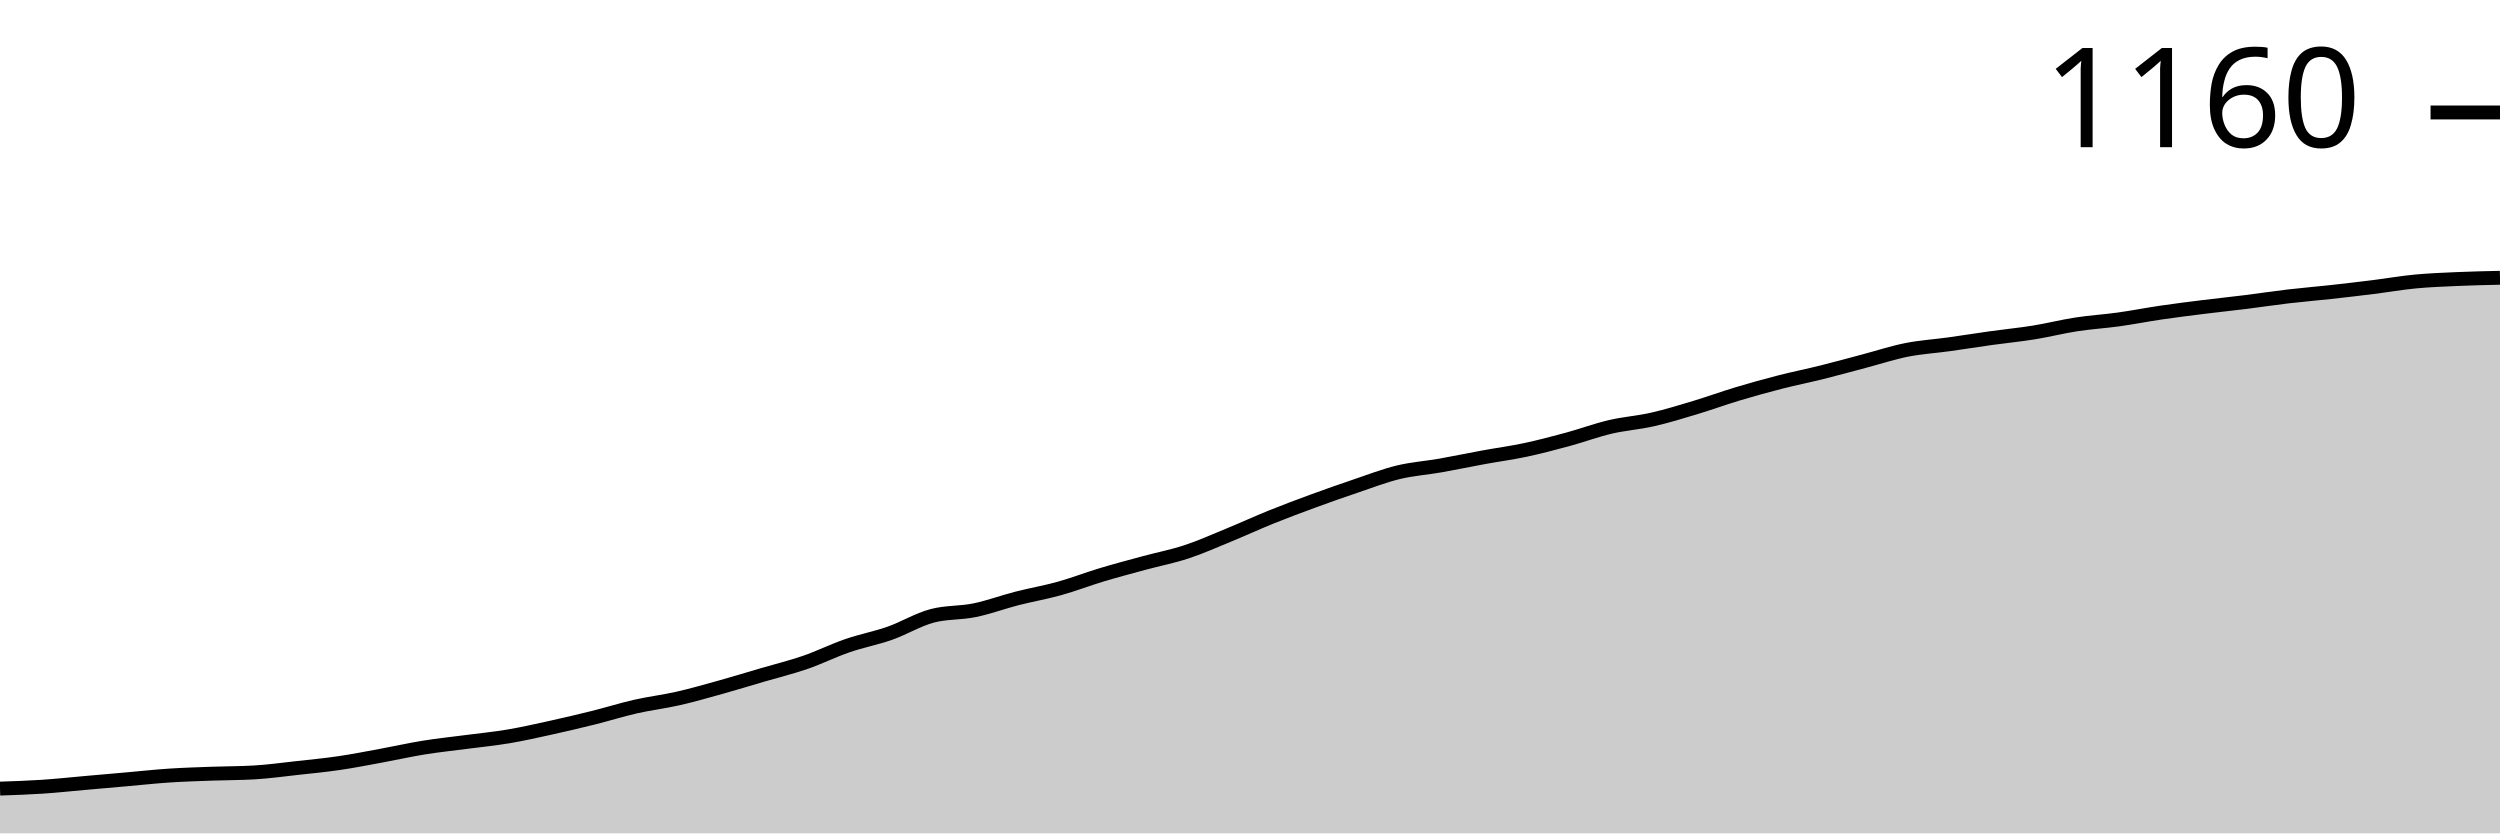
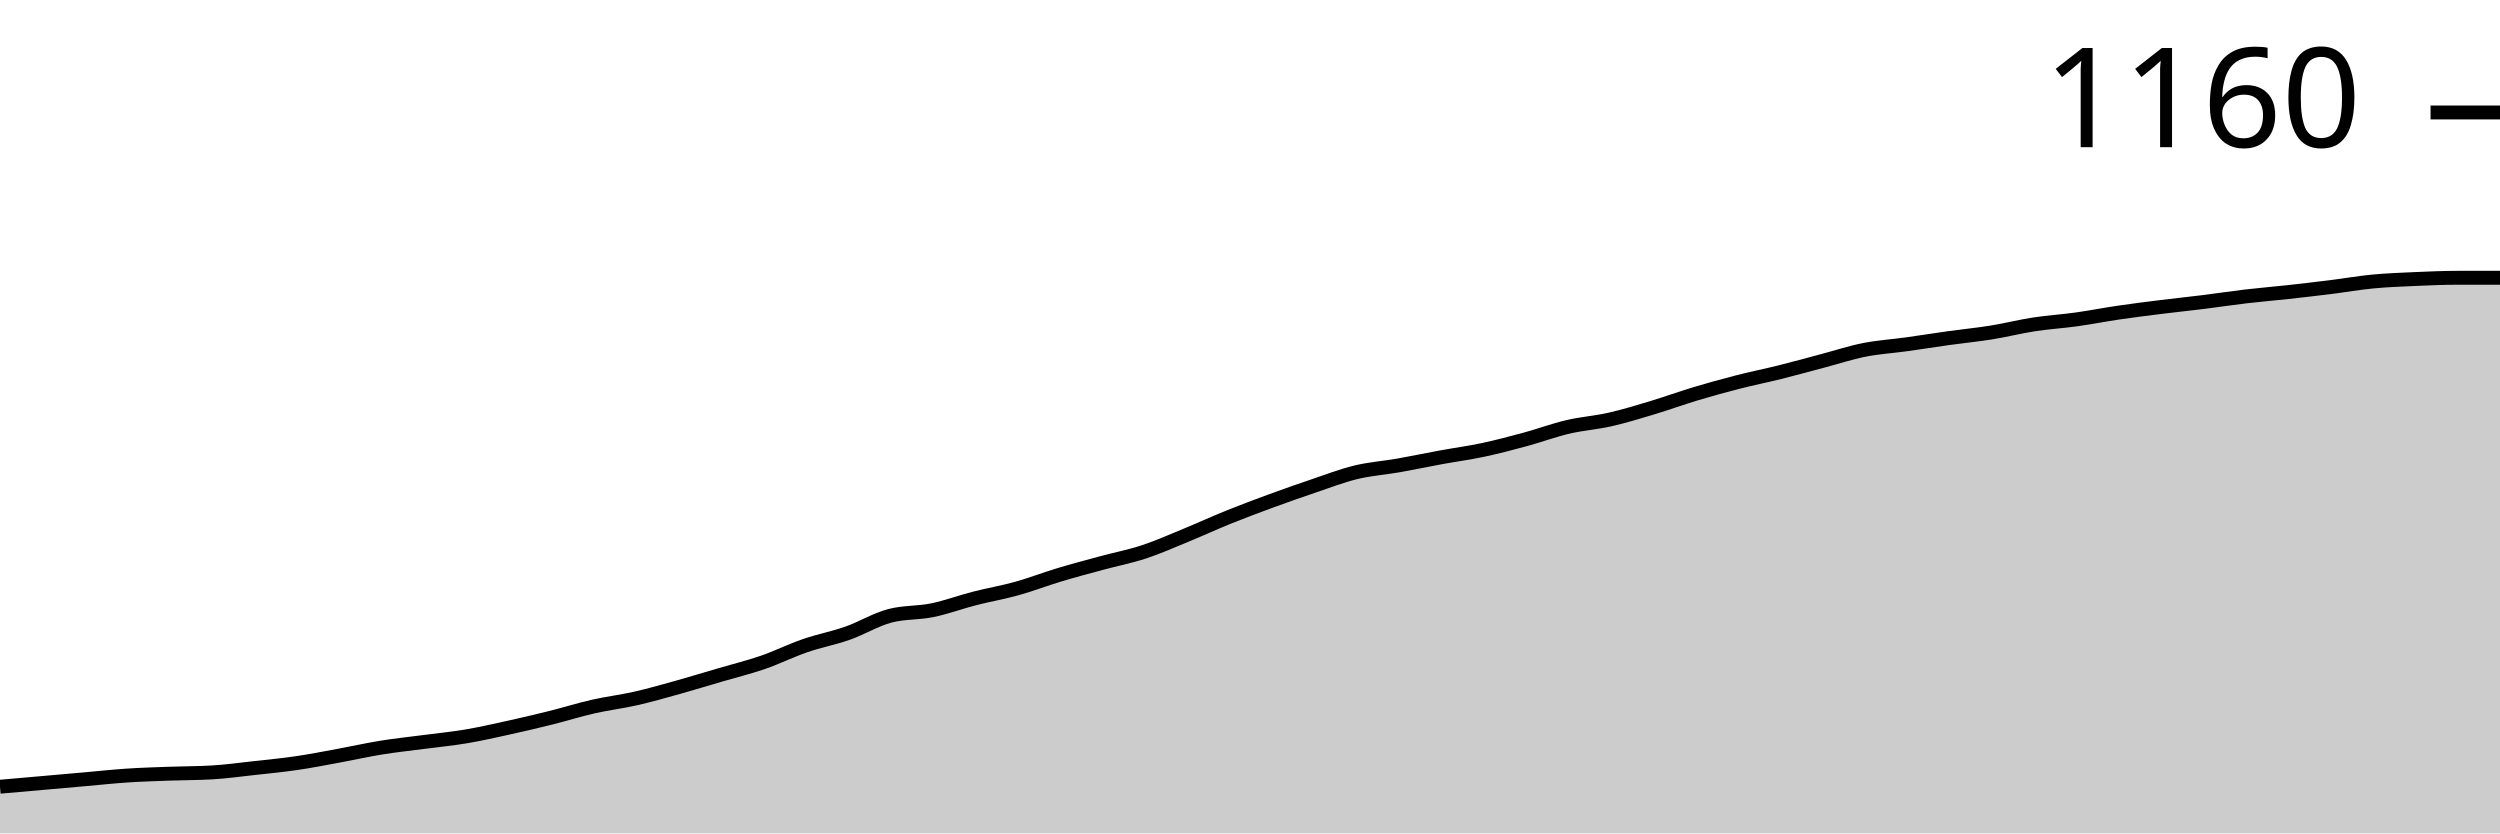
<svg xmlns="http://www.w3.org/2000/svg" viewBox="0 0 180 60">
  <g transform="translate(0,20)">
-     <path class="area" fill="rgba(0, 0, 0, 0.2)" d="M0,36.779C1.017,36.745,2.034,36.711,3.051,36.644C4.068,36.577,5.085,36.465,6.102,36.376C7.119,36.286,8.136,36.197,9.153,36.107C10.169,36.018,11.186,35.906,12.203,35.839C13.22,35.772,14.237,35.742,15.254,35.705C16.271,35.667,17.288,35.675,18.305,35.615C19.322,35.556,20.339,35.414,21.356,35.302C22.373,35.19,23.39,35.093,24.407,34.944C25.424,34.795,26.441,34.594,27.458,34.407C28.475,34.221,29.492,33.99,30.508,33.826C31.525,33.661,32.542,33.557,33.559,33.423C34.576,33.289,35.593,33.192,36.61,33.02C37.627,32.849,38.644,32.617,39.661,32.394C40.678,32.17,41.695,31.931,42.712,31.678C43.729,31.424,44.746,31.104,45.763,30.872C46.78,30.641,47.797,30.522,48.814,30.291C49.831,30.06,50.847,29.769,51.864,29.485C52.881,29.202,53.898,28.889,54.915,28.591C55.932,28.292,56.949,28.046,57.966,27.696C58.983,27.345,60,26.838,61.017,26.488C62.034,26.137,63.051,25.951,64.068,25.593C65.085,25.235,66.102,24.609,67.119,24.34C68.136,24.072,69.153,24.146,70.169,23.937C71.186,23.729,72.203,23.348,73.22,23.087C74.237,22.826,75.254,22.655,76.271,22.371C77.288,22.088,78.305,21.693,79.322,21.387C80.339,21.081,81.356,20.813,82.373,20.537C83.39,20.261,84.407,20.067,85.424,19.732C86.441,19.396,87.458,18.941,88.475,18.523C89.492,18.106,90.508,17.636,91.525,17.226C92.542,16.816,93.559,16.435,94.576,16.063C95.593,15.69,96.61,15.332,97.627,14.989C98.644,14.646,99.661,14.251,100.678,14.004C101.695,13.758,102.712,13.691,103.729,13.512C104.746,13.333,105.763,13.117,106.78,12.931C107.797,12.744,108.814,12.61,109.831,12.394C110.847,12.177,111.864,11.909,112.881,11.633C113.898,11.357,114.915,10.977,115.932,10.738C116.949,10.5,117.966,10.433,118.983,10.201C120,9.97,121.017,9.657,122.034,9.351C123.051,9.045,124.068,8.673,125.085,8.367C126.102,8.061,127.119,7.778,128.136,7.517C129.153,7.256,130.169,7.054,131.186,6.801C132.203,6.547,133.22,6.264,134.237,5.996C135.254,5.727,136.271,5.391,137.288,5.19C138.305,4.989,139.322,4.929,140.339,4.787C141.356,4.646,142.373,4.482,143.39,4.34C144.407,4.198,145.424,4.101,146.441,3.937C147.458,3.773,148.475,3.512,149.492,3.356C150.508,3.199,151.525,3.139,152.542,2.998C153.559,2.856,154.576,2.655,155.593,2.506C156.61,2.356,157.627,2.23,158.644,2.103C159.661,1.976,160.678,1.872,161.695,1.745C162.712,1.618,163.729,1.462,164.746,1.342C165.763,1.223,166.78,1.141,167.797,1.029C168.814,0.917,169.831,0.798,170.847,0.671C171.864,0.544,172.881,0.365,173.898,0.268C174.915,0.172,175.932,0.134,176.949,0.089C177.966,0.045,178.983,0.022,180,0L180,40C178.983,40,177.966,40,176.949,40C175.932,40,174.915,40,173.898,40C172.881,40,171.864,40,170.847,40C169.831,40,168.814,40,167.797,40C166.78,40,165.763,40,164.746,40C163.729,40,162.712,40,161.695,40C160.678,40,159.661,40,158.644,40C157.627,40,156.61,40,155.593,40C154.576,40,153.559,40,152.542,40C151.525,40,150.508,40,149.492,40C148.475,40,147.458,40,146.441,40C145.424,40,144.407,40,143.39,40C142.373,40,141.356,40,140.339,40C139.322,40,138.305,40,137.288,40C136.271,40,135.254,40,134.237,40C133.22,40,132.203,40,131.186,40C130.169,40,129.153,40,128.136,40C127.119,40,126.102,40,125.085,40C124.068,40,123.051,40,122.034,40C121.017,40,120,40,118.983,40C117.966,40,116.949,40,115.932,40C114.915,40,113.898,40,112.881,40C111.864,40,110.847,40,109.831,40C108.814,40,107.797,40,106.78,40C105.763,40,104.746,40,103.729,40C102.712,40,101.695,40,100.678,40C99.661,40,98.644,40,97.627,40C96.61,40,95.593,40,94.576,40C93.559,40,92.542,40,91.525,40C90.508,40,89.492,40,88.475,40C87.458,40,86.441,40,85.424,40C84.407,40,83.39,40,82.373,40C81.356,40,80.339,40,79.322,40C78.305,40,77.288,40,76.271,40C75.254,40,74.237,40,73.22,40C72.203,40,71.186,40,70.169,40C69.153,40,68.136,40,67.119,40C66.102,40,65.085,40,64.068,40C63.051,40,62.034,40,61.017,40C60,40,58.983,40,57.966,40C56.949,40,55.932,40,54.915,40C53.898,40,52.881,40,51.864,40C50.847,40,49.831,40,48.814,40C47.797,40,46.78,40,45.763,40C44.746,40,43.729,40,42.712,40C41.695,40,40.678,40,39.661,40C38.644,40,37.627,40,36.61,40C35.593,40,34.576,40,33.559,40C32.542,40,31.525,40,30.508,40C29.492,40,28.475,40,27.458,40C26.441,40,25.424,40,24.407,40C23.39,40,22.373,40,21.356,40C20.339,40,19.322,40,18.305,40C17.288,40,16.271,40,15.254,40C14.237,40,13.22,40,12.203,40C11.186,40,10.169,40,9.153,40C8.136,40,7.119,40,6.102,40C5.085,40,4.068,40,3.051,40C2.034,40,1.017,40,0,40Z" />
-     <path class="line" stroke="black" fill="none" d="M0,36.779C1.017,36.745,2.034,36.711,3.051,36.644C4.068,36.577,5.085,36.465,6.102,36.376C7.119,36.286,8.136,36.197,9.153,36.107C10.169,36.018,11.186,35.906,12.203,35.839C13.22,35.772,14.237,35.742,15.254,35.705C16.271,35.667,17.288,35.675,18.305,35.615C19.322,35.556,20.339,35.414,21.356,35.302C22.373,35.19,23.39,35.093,24.407,34.944C25.424,34.795,26.441,34.594,27.458,34.407C28.475,34.221,29.492,33.99,30.508,33.826C31.525,33.661,32.542,33.557,33.559,33.423C34.576,33.289,35.593,33.192,36.61,33.02C37.627,32.849,38.644,32.617,39.661,32.394C40.678,32.17,41.695,31.931,42.712,31.678C43.729,31.424,44.746,31.104,45.763,30.872C46.78,30.641,47.797,30.522,48.814,30.291C49.831,30.06,50.847,29.769,51.864,29.485C52.881,29.202,53.898,28.889,54.915,28.591C55.932,28.292,56.949,28.046,57.966,27.696C58.983,27.345,60,26.838,61.017,26.488C62.034,26.137,63.051,25.951,64.068,25.593C65.085,25.235,66.102,24.609,67.119,24.34C68.136,24.072,69.153,24.146,70.169,23.937C71.186,23.729,72.203,23.348,73.22,23.087C74.237,22.826,75.254,22.655,76.271,22.371C77.288,22.088,78.305,21.693,79.322,21.387C80.339,21.081,81.356,20.813,82.373,20.537C83.39,20.261,84.407,20.067,85.424,19.732C86.441,19.396,87.458,18.941,88.475,18.523C89.492,18.106,90.508,17.636,91.525,17.226C92.542,16.816,93.559,16.435,94.576,16.063C95.593,15.69,96.61,15.332,97.627,14.989C98.644,14.646,99.661,14.251,100.678,14.004C101.695,13.758,102.712,13.691,103.729,13.512C104.746,13.333,105.763,13.117,106.78,12.931C107.797,12.744,108.814,12.61,109.831,12.394C110.847,12.177,111.864,11.909,112.881,11.633C113.898,11.357,114.915,10.977,115.932,10.738C116.949,10.5,117.966,10.433,118.983,10.201C120,9.97,121.017,9.657,122.034,9.351C123.051,9.045,124.068,8.673,125.085,8.367C126.102,8.061,127.119,7.778,128.136,7.517C129.153,7.256,130.169,7.054,131.186,6.801C132.203,6.547,133.22,6.264,134.237,5.996C135.254,5.727,136.271,5.391,137.288,5.19C138.305,4.989,139.322,4.929,140.339,4.787C141.356,4.646,142.373,4.482,143.39,4.34C144.407,4.198,145.424,4.101,146.441,3.937C147.458,3.773,148.475,3.512,149.492,3.356C150.508,3.199,151.525,3.139,152.542,2.998C153.559,2.856,154.576,2.655,155.593,2.506C156.61,2.356,157.627,2.23,158.644,2.103C159.661,1.976,160.678,1.872,161.695,1.745C162.712,1.618,163.729,1.462,164.746,1.342C165.763,1.223,166.78,1.141,167.797,1.029C168.814,0.917,169.831,0.798,170.847,0.671C171.864,0.544,172.881,0.365,173.898,0.268C174.915,0.172,175.932,0.134,176.949,0.089C177.966,0.045,178.983,0.022,180,0" />
+     <path class="area" fill="rgba(0, 0, 0, 0.2)" d="M0,36.644C1.017,36.555,2.034,36.465,3.051,36.376C4.068,36.286,5.085,36.197,6.102,36.107C7.119,36.018,8.136,35.906,9.153,35.839C10.169,35.772,11.186,35.742,12.203,35.705C13.22,35.667,14.237,35.675,15.254,35.615C16.271,35.556,17.288,35.414,18.305,35.302C19.322,35.19,20.339,35.093,21.356,34.944C22.373,34.795,23.39,34.594,24.407,34.407C25.424,34.221,26.441,33.99,27.458,33.826C28.475,33.661,29.492,33.557,30.508,33.423C31.525,33.289,32.542,33.192,33.559,33.02C34.576,32.849,35.593,32.617,36.61,32.394C37.627,32.17,38.644,31.931,39.661,31.678C40.678,31.424,41.695,31.104,42.712,30.872C43.729,30.641,44.746,30.522,45.763,30.291C46.78,30.06,47.797,29.769,48.814,29.485C49.831,29.202,50.847,28.889,51.864,28.591C52.881,28.292,53.898,28.046,54.915,27.696C55.932,27.345,56.949,26.838,57.966,26.488C58.983,26.137,60,25.951,61.017,25.593C62.034,25.235,63.051,24.609,64.068,24.34C65.085,24.072,66.102,24.146,67.119,23.937C68.136,23.729,69.153,23.348,70.169,23.087C71.186,22.826,72.203,22.655,73.22,22.371C74.237,22.088,75.254,21.693,76.271,21.387C77.288,21.081,78.305,20.813,79.322,20.537C80.339,20.261,81.356,20.067,82.373,19.732C83.39,19.396,84.407,18.941,85.424,18.523C86.441,18.106,87.458,17.636,88.475,17.226C89.492,16.816,90.508,16.435,91.525,16.063C92.542,15.69,93.559,15.332,94.576,14.989C95.593,14.646,96.61,14.251,97.627,14.004C98.644,13.758,99.661,13.691,100.678,13.512C101.695,13.333,102.712,13.117,103.729,12.931C104.746,12.744,105.763,12.61,106.78,12.394C107.797,12.177,108.814,11.909,109.831,11.633C110.847,11.357,111.864,10.977,112.881,10.738C113.898,10.5,114.915,10.433,115.932,10.201C116.949,9.97,117.966,9.657,118.983,9.351C120,9.045,121.017,8.673,122.034,8.367C123.051,8.061,124.068,7.778,125.085,7.517C126.102,7.256,127.119,7.054,128.136,6.801C129.153,6.547,130.169,6.264,131.186,5.996C132.203,5.727,133.22,5.391,134.237,5.19C135.254,4.989,136.271,4.929,137.288,4.787C138.305,4.646,139.322,4.482,140.339,4.34C141.356,4.198,142.373,4.101,143.39,3.937C144.407,3.773,145.424,3.512,146.441,3.356C147.458,3.199,148.475,3.139,149.492,2.998C150.508,2.856,151.525,2.655,152.542,2.506C153.559,2.356,154.576,2.23,155.593,2.103C156.61,1.976,157.627,1.872,158.644,1.745C159.661,1.618,160.678,1.462,161.695,1.342C162.712,1.223,163.729,1.141,164.746,1.029C165.763,0.917,166.78,0.798,167.797,0.671C168.814,0.544,169.831,0.365,170.847,0.268C171.864,0.172,172.881,0.134,173.898,0.089C174.915,0.045,175.932,0,176.949,0C177.966,0,178.983,0,180,0L180,40C178.983,40,177.966,40,176.949,40C175.932,40,174.915,40,173.898,40C172.881,40,171.864,40,170.847,40C169.831,40,168.814,40,167.797,40C166.78,40,165.763,40,164.746,40C163.729,40,162.712,40,161.695,40C160.678,40,159.661,40,158.644,40C157.627,40,156.61,40,155.593,40C154.576,40,153.559,40,152.542,40C151.525,40,150.508,40,149.492,40C148.475,40,147.458,40,146.441,40C145.424,40,144.407,40,143.39,40C142.373,40,141.356,40,140.339,40C139.322,40,138.305,40,137.288,40C136.271,40,135.254,40,134.237,40C133.22,40,132.203,40,131.186,40C130.169,40,129.153,40,128.136,40C127.119,40,126.102,40,125.085,40C124.068,40,123.051,40,122.034,40C121.017,40,120,40,118.983,40C117.966,40,116.949,40,115.932,40C114.915,40,113.898,40,112.881,40C111.864,40,110.847,40,109.831,40C108.814,40,107.797,40,106.78,40C105.763,40,104.746,40,103.729,40C102.712,40,101.695,40,100.678,40C99.661,40,98.644,40,97.627,40C96.61,40,95.593,40,94.576,40C93.559,40,92.542,40,91.525,40C90.508,40,89.492,40,88.475,40C87.458,40,86.441,40,85.424,40C84.407,40,83.39,40,82.373,40C81.356,40,80.339,40,79.322,40C78.305,40,77.288,40,76.271,40C75.254,40,74.237,40,73.22,40C72.203,40,71.186,40,70.169,40C69.153,40,68.136,40,67.119,40C66.102,40,65.085,40,64.068,40C63.051,40,62.034,40,61.017,40C60,40,58.983,40,57.966,40C56.949,40,55.932,40,54.915,40C53.898,40,52.881,40,51.864,40C50.847,40,49.831,40,48.814,40C47.797,40,46.78,40,45.763,40C44.746,40,43.729,40,42.712,40C41.695,40,40.678,40,39.661,40C38.644,40,37.627,40,36.61,40C35.593,40,34.576,40,33.559,40C32.542,40,31.525,40,30.508,40C29.492,40,28.475,40,27.458,40C26.441,40,25.424,40,24.407,40C23.39,40,22.373,40,21.356,40C20.339,40,19.322,40,18.305,40C17.288,40,16.271,40,15.254,40C14.237,40,13.22,40,12.203,40C11.186,40,10.169,40,9.153,40C8.136,40,7.119,40,6.102,40C5.085,40,4.068,40,3.051,40C2.034,40,1.017,40,0,40Z" />
+     <path class="line" stroke="black" fill="none" d="M0,36.644C1.017,36.555,2.034,36.465,3.051,36.376C4.068,36.286,5.085,36.197,6.102,36.107C7.119,36.018,8.136,35.906,9.153,35.839C10.169,35.772,11.186,35.742,12.203,35.705C13.22,35.667,14.237,35.675,15.254,35.615C16.271,35.556,17.288,35.414,18.305,35.302C19.322,35.19,20.339,35.093,21.356,34.944C22.373,34.795,23.39,34.594,24.407,34.407C25.424,34.221,26.441,33.99,27.458,33.826C28.475,33.661,29.492,33.557,30.508,33.423C31.525,33.289,32.542,33.192,33.559,33.02C34.576,32.849,35.593,32.617,36.61,32.394C37.627,32.17,38.644,31.931,39.661,31.678C40.678,31.424,41.695,31.104,42.712,30.872C43.729,30.641,44.746,30.522,45.763,30.291C46.78,30.06,47.797,29.769,48.814,29.485C49.831,29.202,50.847,28.889,51.864,28.591C52.881,28.292,53.898,28.046,54.915,27.696C55.932,27.345,56.949,26.838,57.966,26.488C58.983,26.137,60,25.951,61.017,25.593C62.034,25.235,63.051,24.609,64.068,24.34C65.085,24.072,66.102,24.146,67.119,23.937C68.136,23.729,69.153,23.348,70.169,23.087C71.186,22.826,72.203,22.655,73.22,22.371C74.237,22.088,75.254,21.693,76.271,21.387C77.288,21.081,78.305,20.813,79.322,20.537C80.339,20.261,81.356,20.067,82.373,19.732C83.39,19.396,84.407,18.941,85.424,18.523C86.441,18.106,87.458,17.636,88.475,17.226C89.492,16.816,90.508,16.435,91.525,16.063C92.542,15.69,93.559,15.332,94.576,14.989C95.593,14.646,96.61,14.251,97.627,14.004C98.644,13.758,99.661,13.691,100.678,13.512C101.695,13.333,102.712,13.117,103.729,12.931C104.746,12.744,105.763,12.61,106.78,12.394C107.797,12.177,108.814,11.909,109.831,11.633C110.847,11.357,111.864,10.977,112.881,10.738C113.898,10.5,114.915,10.433,115.932,10.201C116.949,9.97,117.966,9.657,118.983,9.351C120,9.045,121.017,8.673,122.034,8.367C123.051,8.061,124.068,7.778,125.085,7.517C126.102,7.256,127.119,7.054,128.136,6.801C129.153,6.547,130.169,6.264,131.186,5.996C132.203,5.727,133.22,5.391,134.237,5.19C135.254,4.989,136.271,4.929,137.288,4.787C138.305,4.646,139.322,4.482,140.339,4.34C141.356,4.198,142.373,4.101,143.39,3.937C144.407,3.773,145.424,3.512,146.441,3.356C147.458,3.199,148.475,3.139,149.492,2.998C150.508,2.856,151.525,2.655,152.542,2.506C153.559,2.356,154.576,2.23,155.593,2.103C156.61,1.976,157.627,1.872,158.644,1.745C159.661,1.618,160.678,1.462,161.695,1.342C162.712,1.223,163.729,1.141,164.746,1.029C165.763,0.917,166.78,0.798,167.797,0.671C168.814,0.544,169.831,0.365,170.847,0.268C171.864,0.172,172.881,0.134,173.898,0.089C174.915,0.045,175.932,0,176.949,0C177.966,0,178.983,0,180,0" />
    <path class="axis-ceiling" stroke-width="1" stroke="black" fill="none" d="M175,-11.902L180,-11.902" />
    <text class="axis-ceiling-label" font-family="sans-serif" text-anchor="end" font-size="10px" x="170" y="-9.402">1160</text>
  </g>
</svg>
